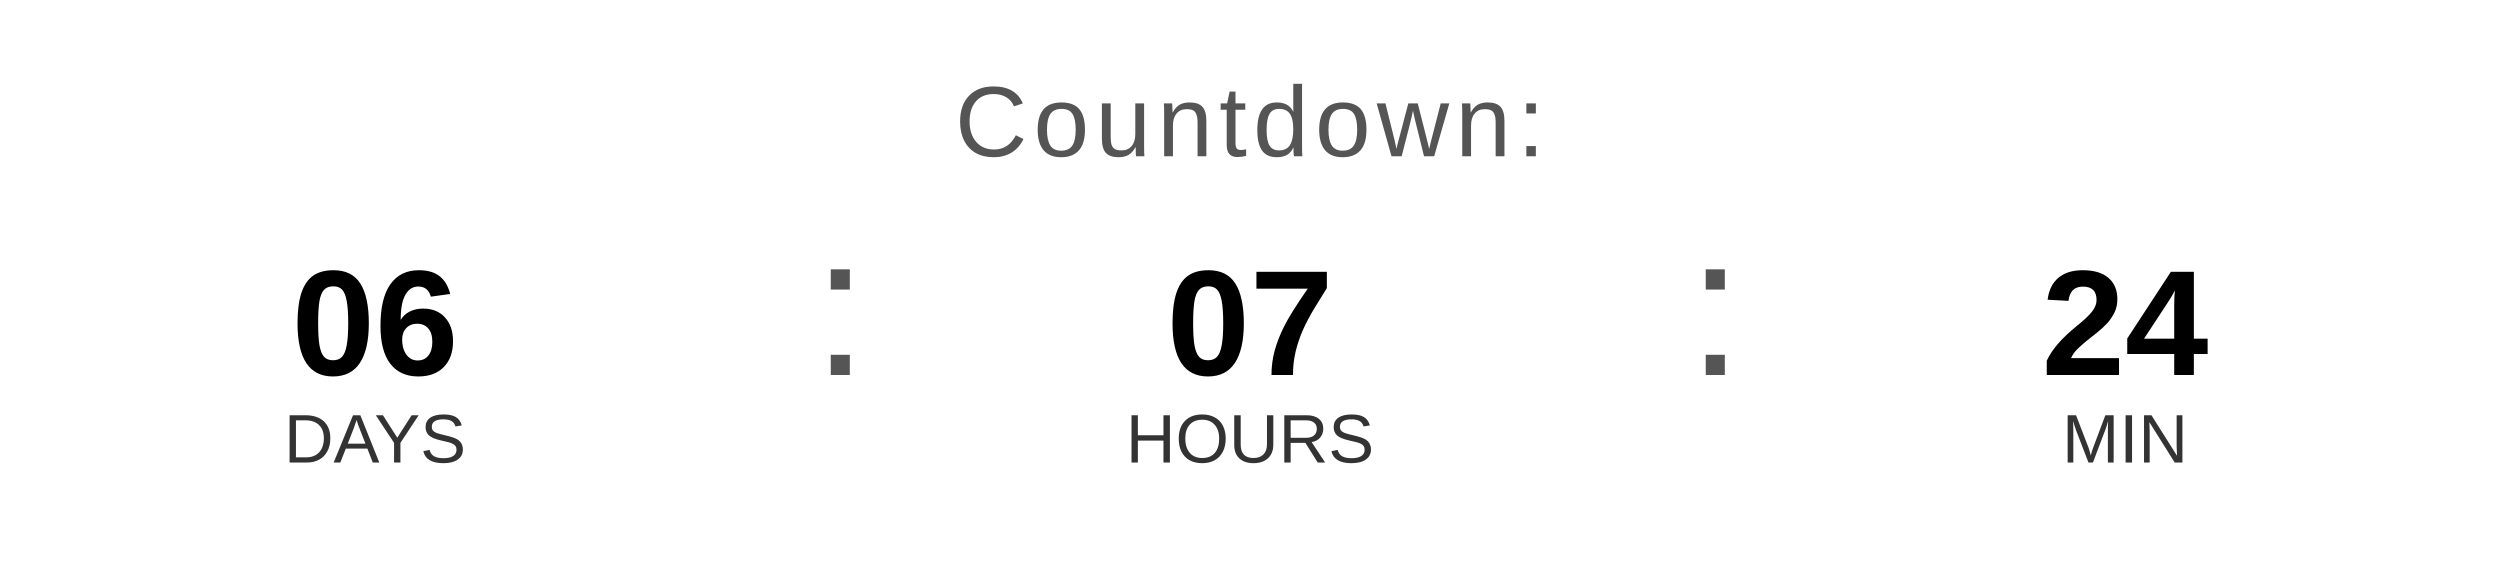
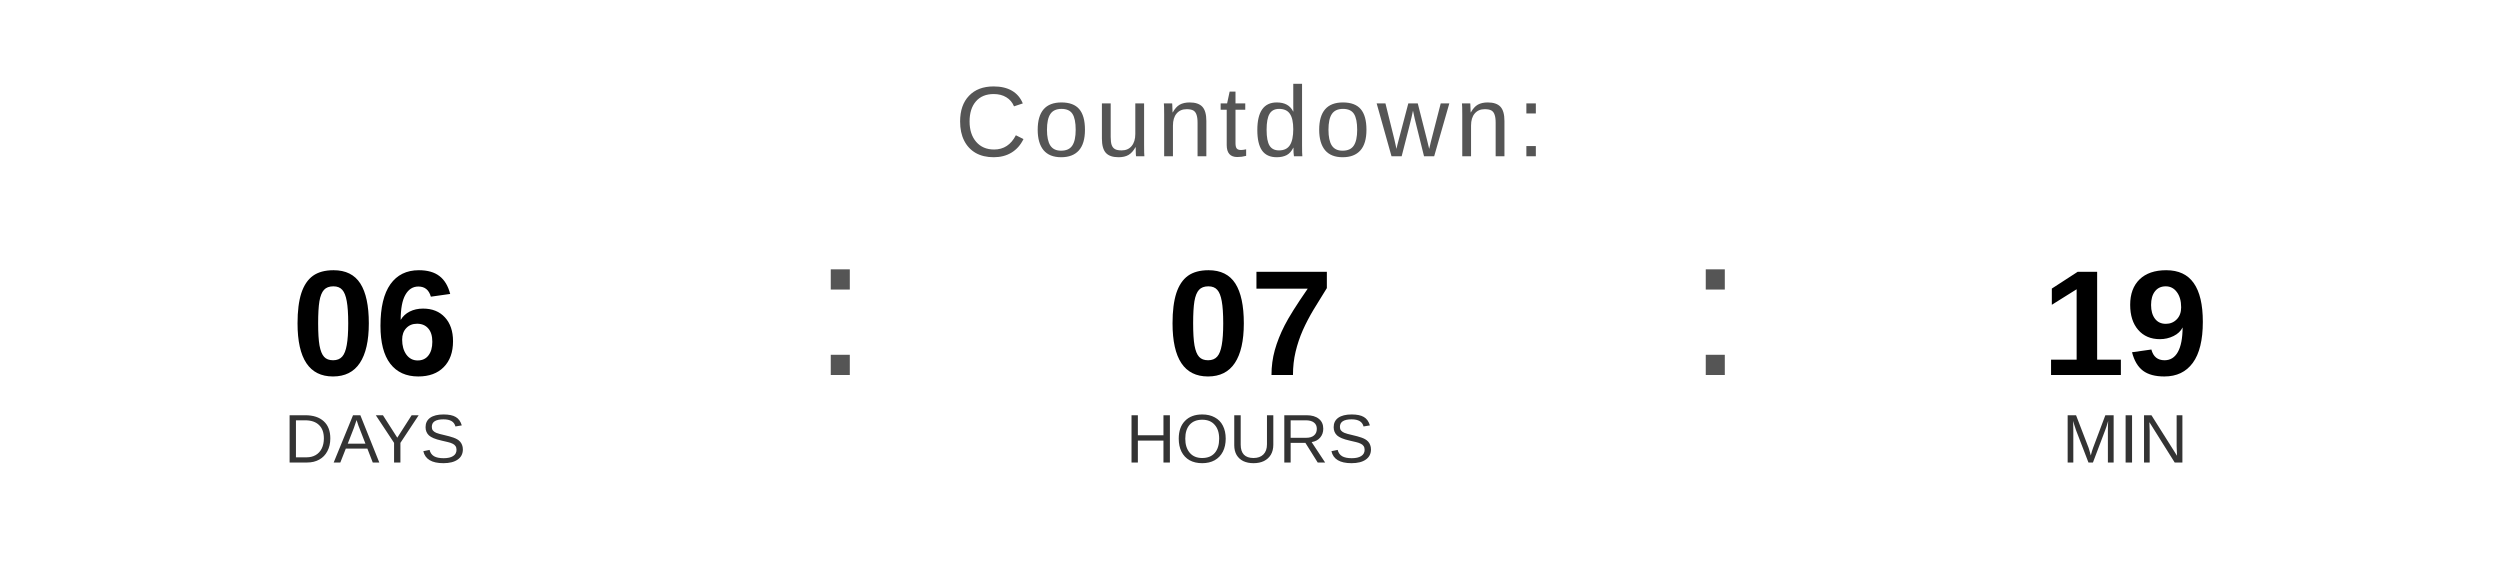
<svg xmlns="http://www.w3.org/2000/svg" width="400" height="90" viewBox="0 0 400 90">
  <text x="200" y="25" font-family="Arial, Helvetica, sans-serif" font-size="16" fill="#555555" text-anchor="middle" letter-spacing="1">
    Countdown:
  </text>
  <text x="60" y="60" font-family="Arial, Helvetica, sans-serif" font-size="24" font-weight="bold" fill="#000000" text-anchor="middle">06</text>
  <text x="60" y="74" font-family="Arial, Helvetica, sans-serif" font-size="11" fill="#333333" text-anchor="middle">DAYS</text>
  <text x="130" y="60" font-family="Arial, sans-serif" font-size="32" fill="#555555">:</text>
  <text x="200" y="60" font-family="Arial, Helvetica, sans-serif" font-size="24" font-weight="bold" fill="#000000" text-anchor="middle">07</text>
  <text x="200" y="74" font-family="Arial, Helvetica, sans-serif" font-size="11" fill="#333333" text-anchor="middle">HOURS</text>
  <text x="270" y="60" font-family="Arial, sans-serif" font-size="32" fill="#555555">:</text>
-   <text x="340" y="60" font-family="Arial, Helvetica, sans-serif" font-size="24" font-weight="bold" fill="#000000" text-anchor="middle">24</text>
+   <text x="340" y="60" font-family="Arial, Helvetica, sans-serif" font-size="24" font-weight="bold" fill="#000000" text-anchor="middle">19</text>
  <text x="340" y="74" font-family="Arial, Helvetica, sans-serif" font-size="11" fill="#333333" text-anchor="middle">MIN</text>
</svg>
